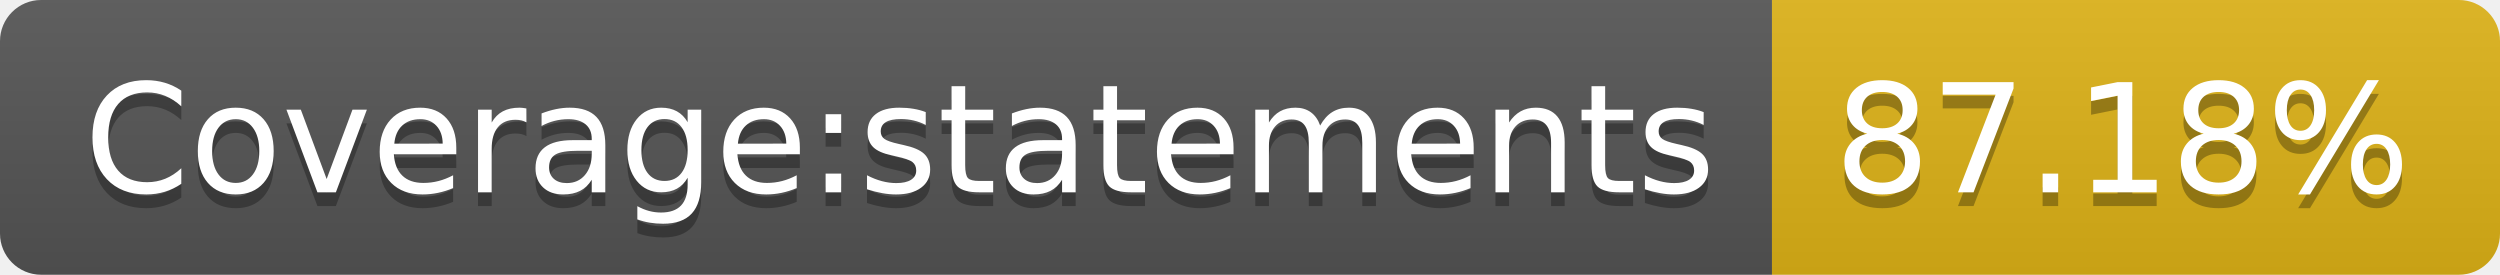
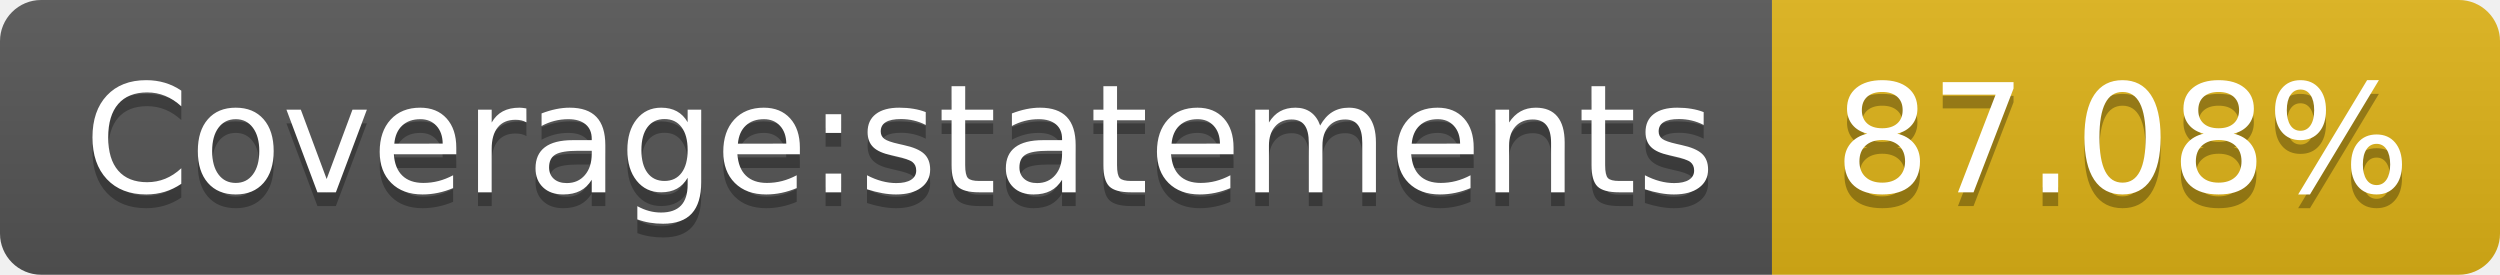
- <svg xmlns="http://www.w3.org/2000/svg" width="182" height="20" role="img" aria-label="Coverage:statements: 87.18%">
+ <svg xmlns="http://www.w3.org/2000/svg" width="182" height="20" role="img" aria-label="Coverage:statements: 87.08%">
  <linearGradient id="s" x2="0" y2="100%">
    <stop offset="0" stop-color="#bbb" stop-opacity=".1" />
    <stop offset="1" stop-opacity=".1" />
  </linearGradient>
  <clipPath id="r">
    <rect width="182" height="20" rx="3" fill="#fff" />
  </clipPath>
  <g clip-path="url(#r)">
    <rect width="129" height="20" fill="#555" />
    <rect x="129" width="53" height="20" fill="#dfb317" />
    <rect width="182" height="20" fill="url(#s)" />
  </g>
  <g fill="#fff" text-anchor="middle" font-family="Verdana,Geneva,DejaVu Sans,sans-serif" text-rendering="geometricPrecision" font-size="110">
    <text aria-hidden="true" x="655" y="150" fill="#010101" fill-opacity=".3" transform="scale(.1)" textLength="1190">Coverage:statements</text>
    <text x="655" y="140" transform="scale(.1)" fill="#fff" textLength="1190">Coverage:statements</text>
-     <text aria-hidden="true" x="1545" y="150" fill="#010101" fill-opacity=".3" transform="scale(.1)" textLength="430">87.18%</text>
-     <text x="1545" y="140" transform="scale(.1)" fill="#fff" textLength="430">87.18%</text>
+     <text aria-hidden="true" x="1545" y="150" fill="#010101" fill-opacity=".3" transform="scale(.1)" textLength="430">87.08%</text>
+     <text x="1545" y="140" transform="scale(.1)" fill="#fff" textLength="430">87.08%</text>
  </g>
</svg>
